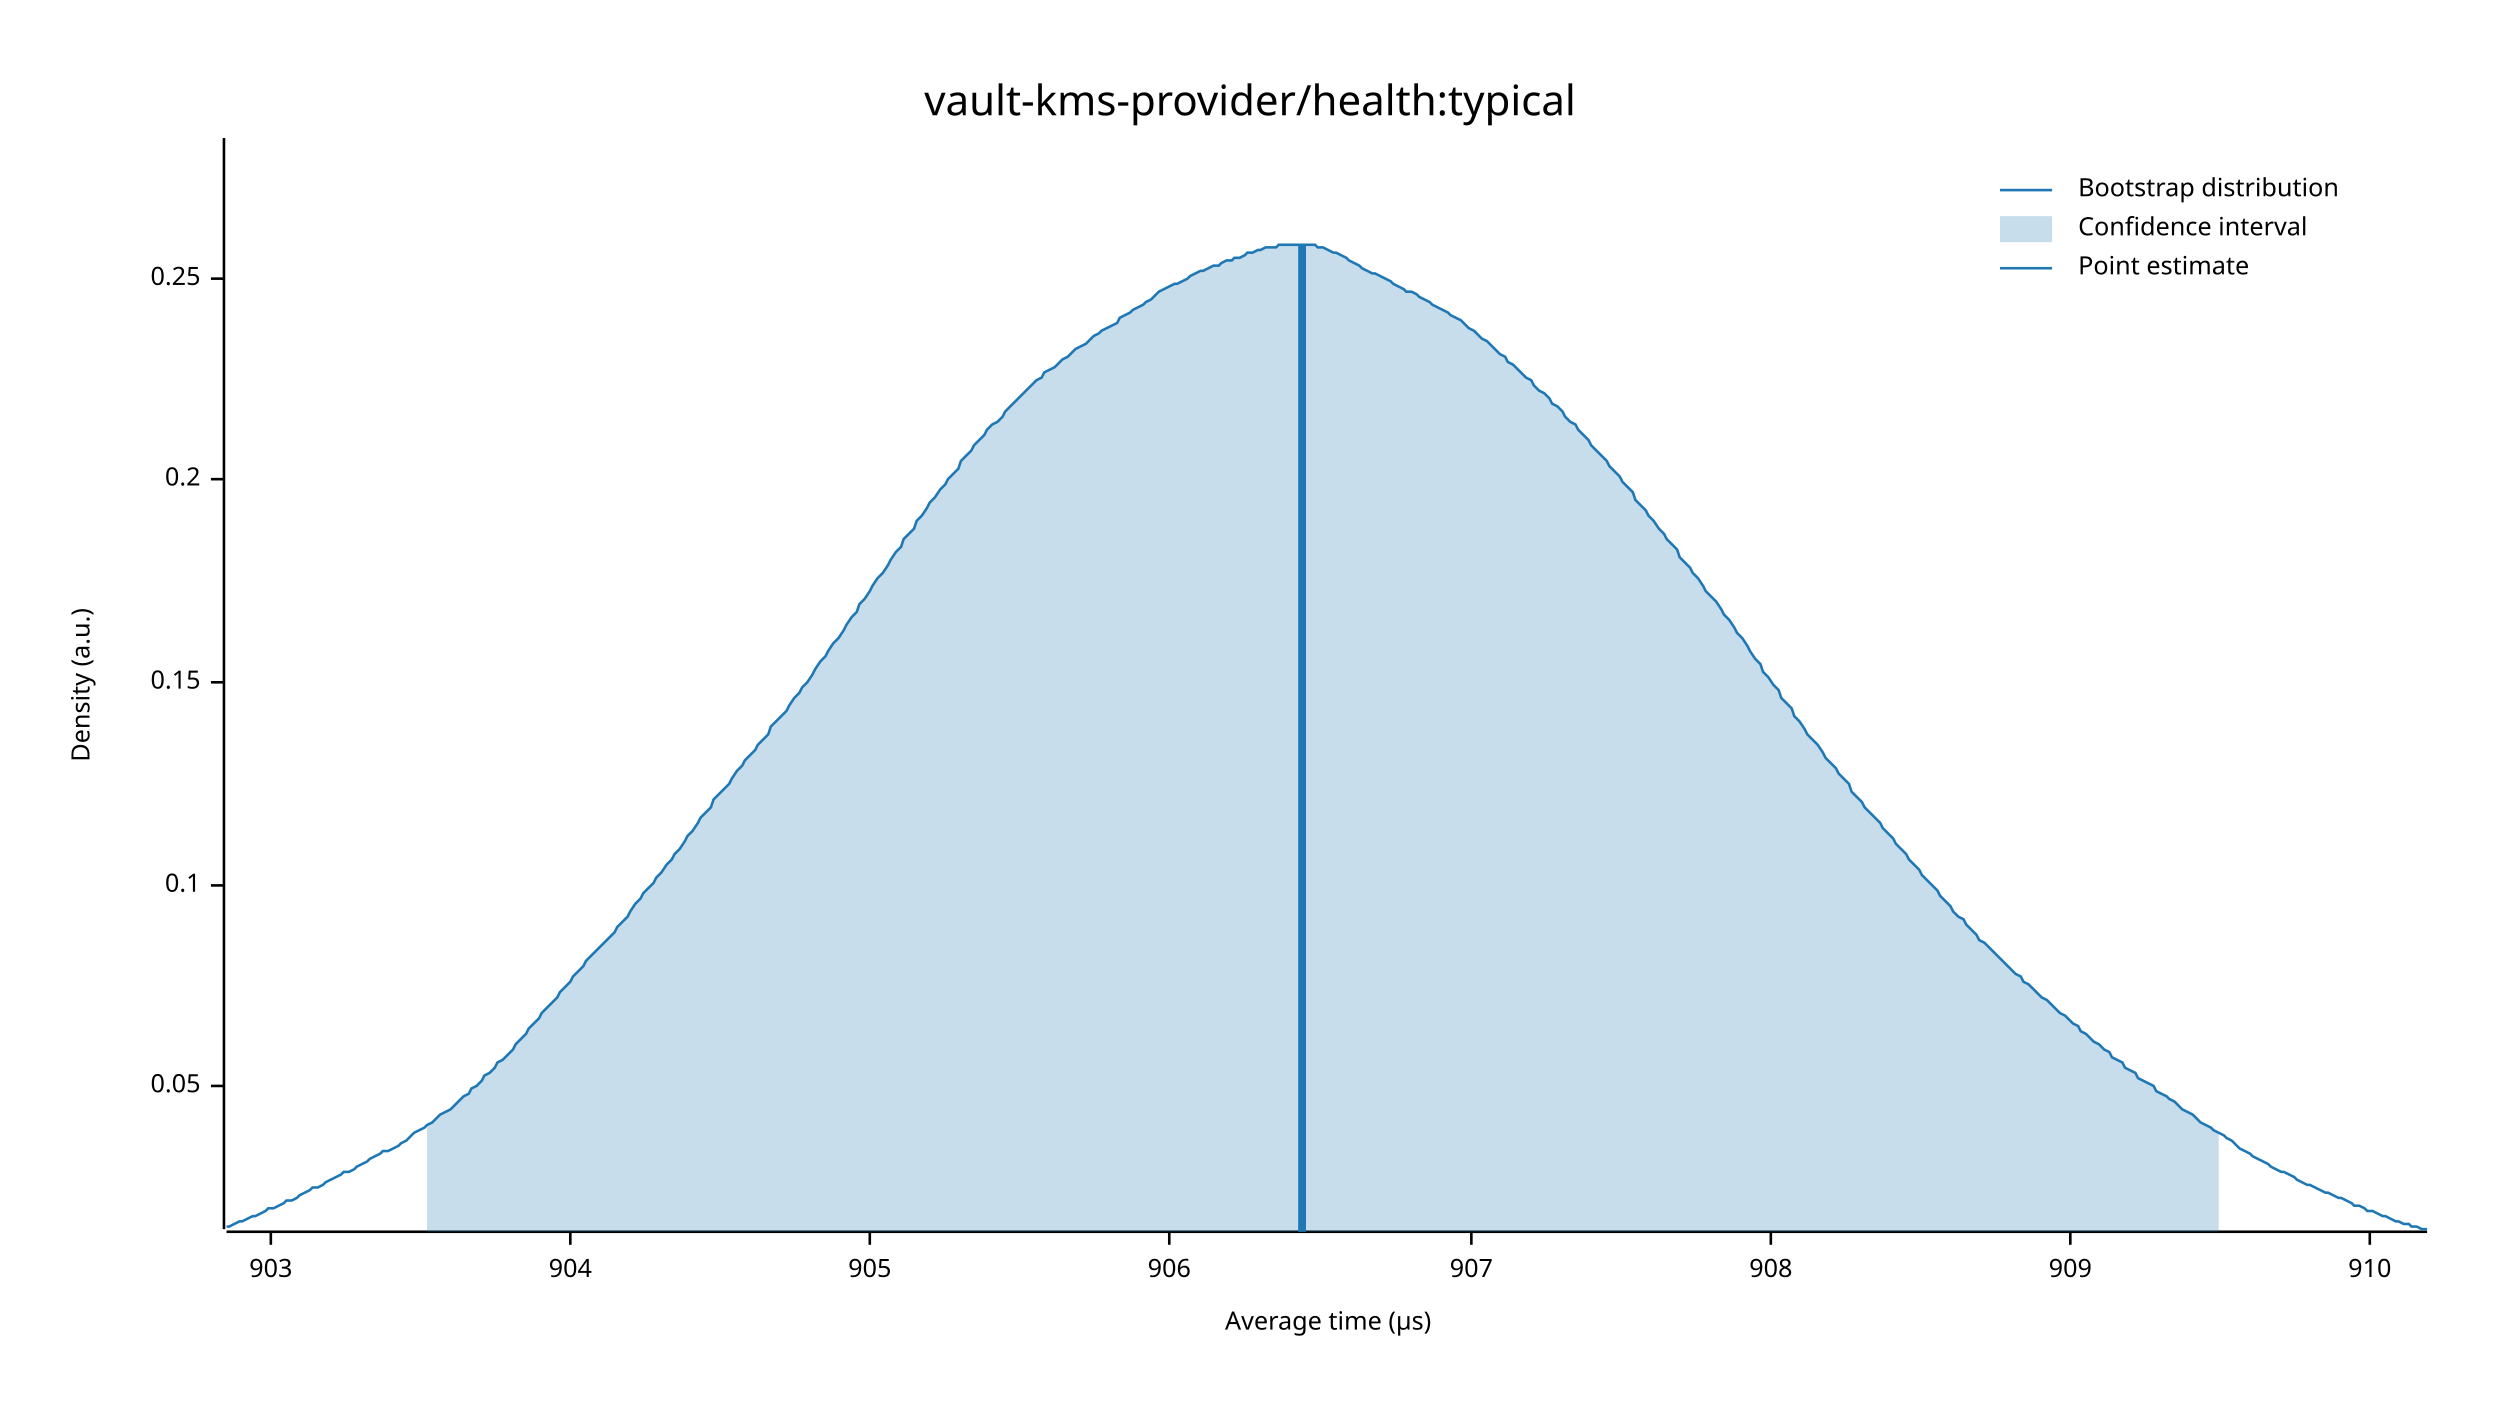
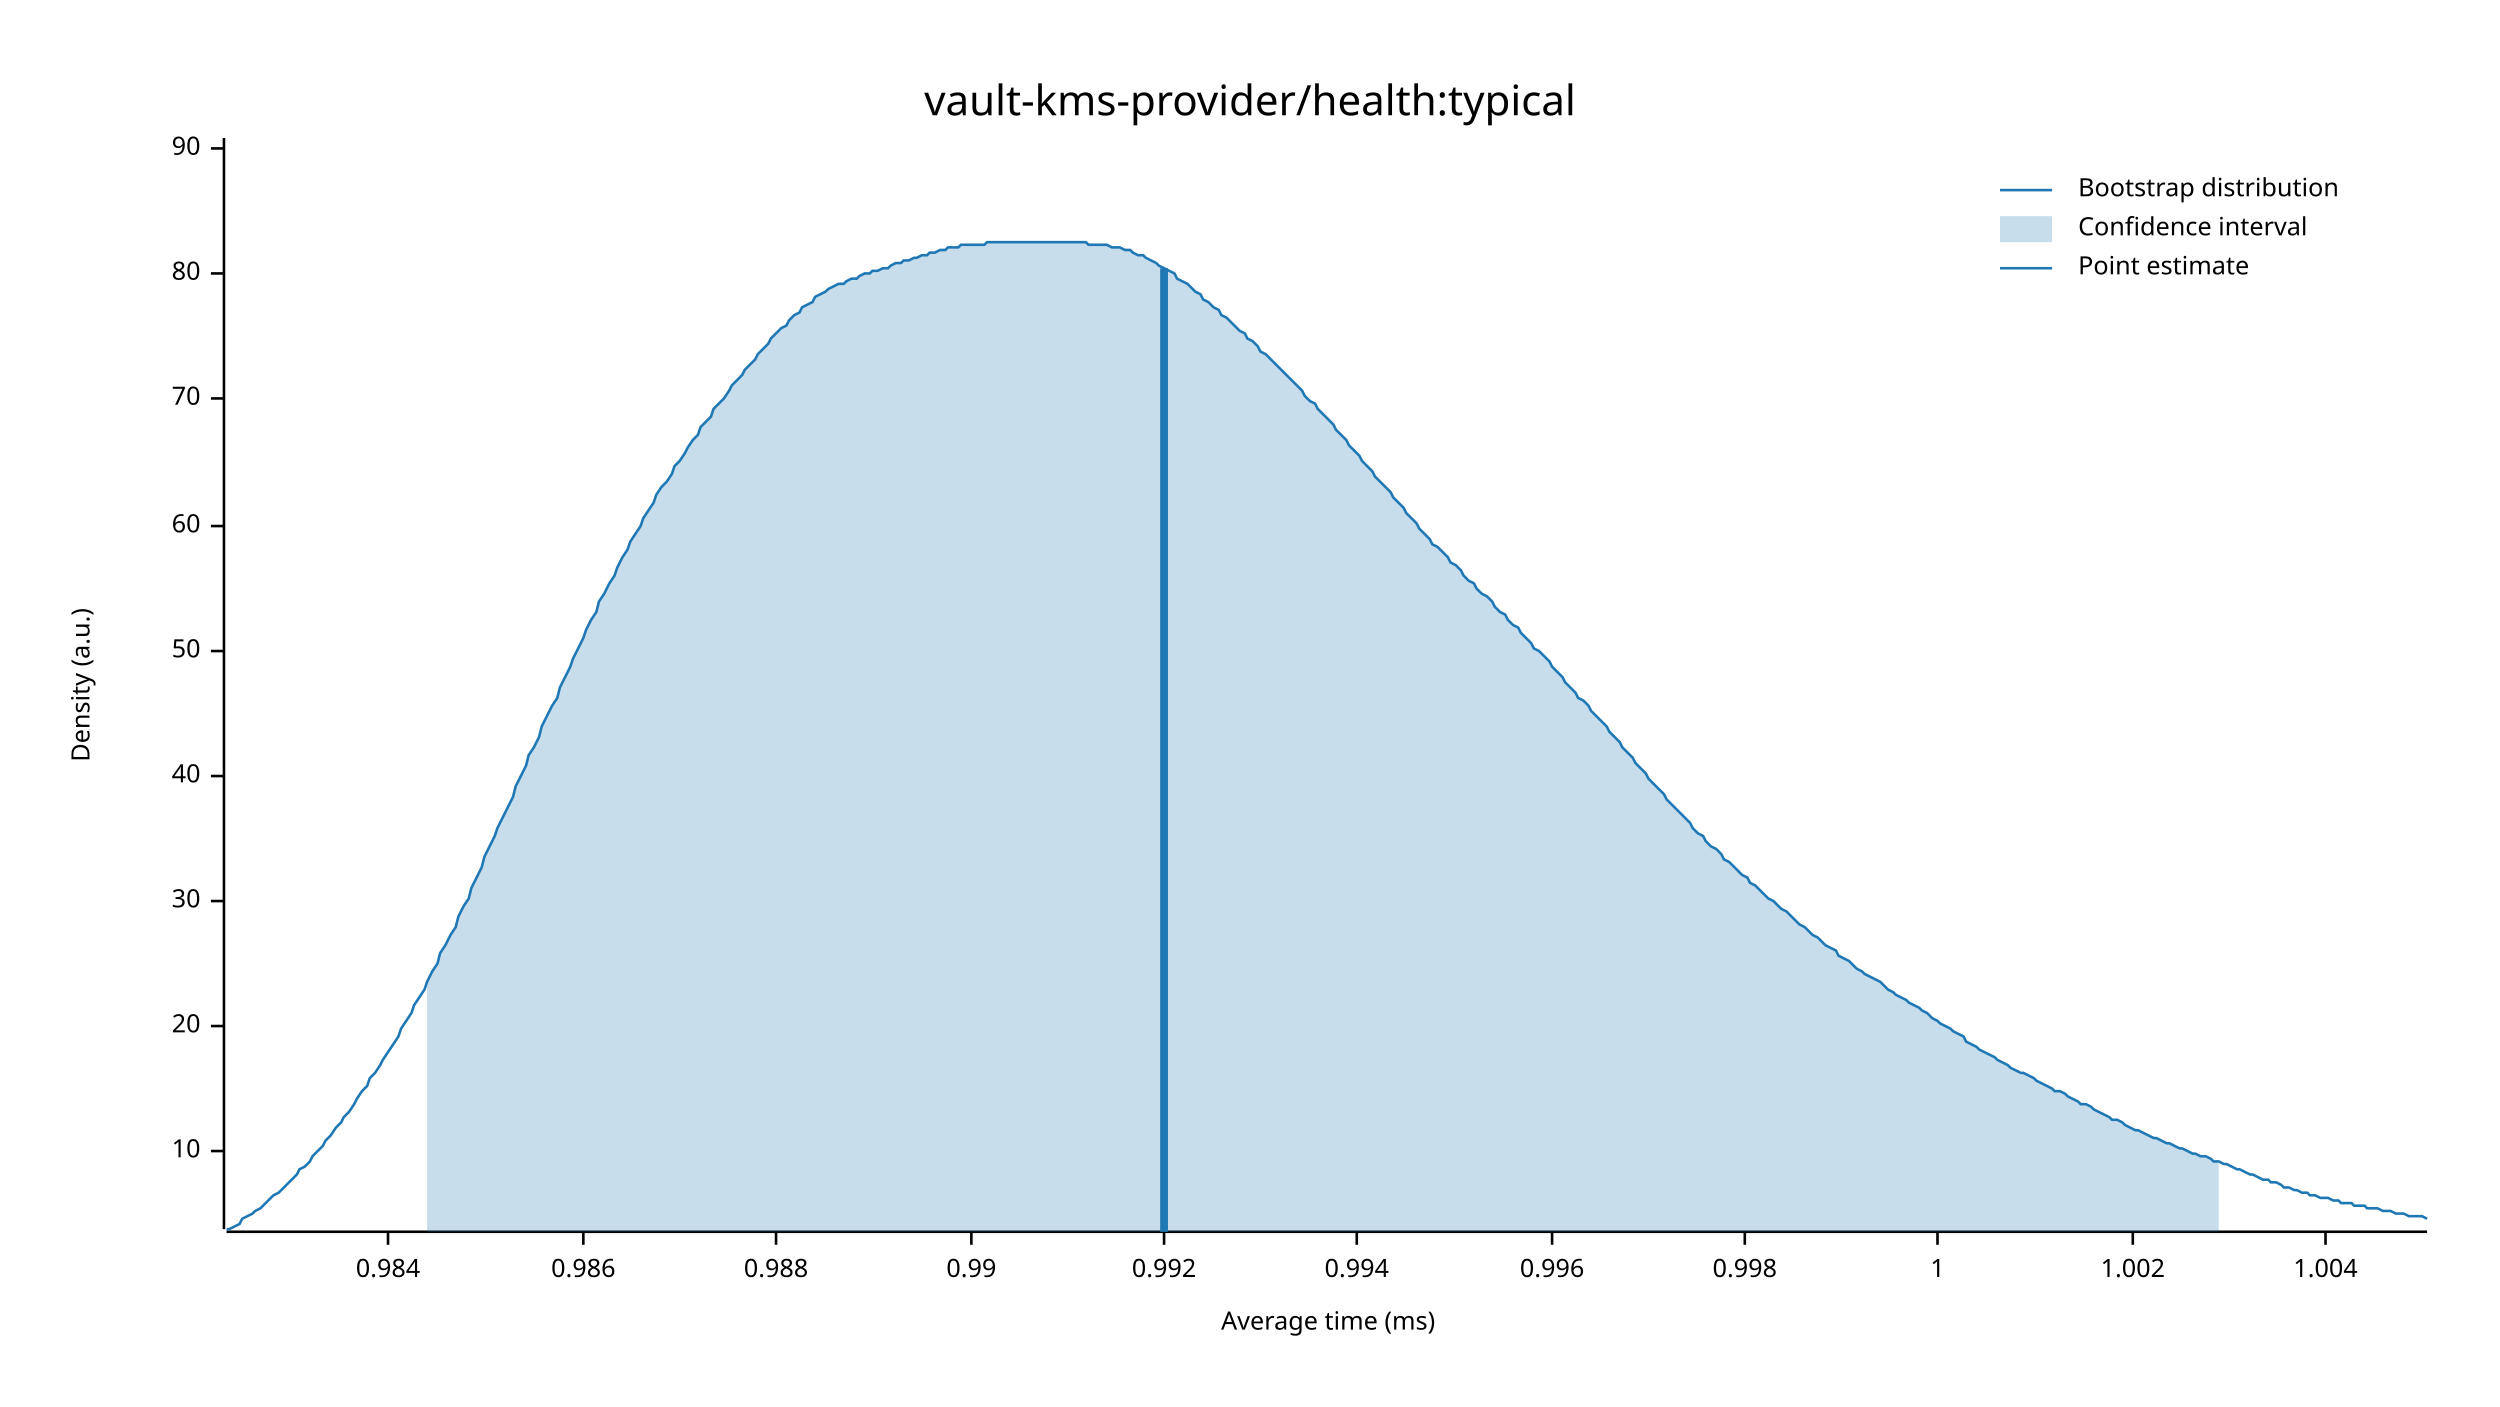
<svg xmlns="http://www.w3.org/2000/svg" width="960" height="540" viewBox="0 0 960 540">
  <text x="480" y="32" dy="0.76em" text-anchor="middle" font-family="sans-serif" font-size="16.129" opacity="1" fill="#000000">
vault-kms-provider/health:typical
</text>
  <text x="27" y="263" dy="0.76em" text-anchor="middle" font-family="sans-serif" font-size="9.677" opacity="1" fill="#000000" transform="rotate(270, 27, 263)">
Density (a.u.)
</text>
  <text x="510" y="513" dy="-0.5ex" text-anchor="middle" font-family="sans-serif" font-size="9.677" opacity="1" fill="#000000">
- Average time (µs)
+ Average time (ms)
</text>
  <polyline fill="none" opacity="1" stroke="#000000" stroke-width="1" points="86,53 86,472 " />
-   <text x="77" y="417" dy="0.5ex" text-anchor="end" font-family="sans-serif" font-size="9.677" opacity="1" fill="#000000">
- 0.05
+   <text x="77" y="442" dy="0.5ex" text-anchor="end" font-family="sans-serif" font-size="9.677" opacity="1" fill="#000000">
+ 10
</text>
-   <polyline fill="none" opacity="1" stroke="#000000" stroke-width="1" points="81,417 86,417 " />
-   <text x="77" y="340" dy="0.5ex" text-anchor="end" font-family="sans-serif" font-size="9.677" opacity="1" fill="#000000">
- 0.1
+   <polyline fill="none" opacity="1" stroke="#000000" stroke-width="1" points="81,442 86,442 " />
+   <text x="77" y="394" dy="0.5ex" text-anchor="end" font-family="sans-serif" font-size="9.677" opacity="1" fill="#000000">
+ 20
</text>
-   <polyline fill="none" opacity="1" stroke="#000000" stroke-width="1" points="81,340 86,340 " />
-   <text x="77" y="262" dy="0.5ex" text-anchor="end" font-family="sans-serif" font-size="9.677" opacity="1" fill="#000000">
- 0.15
+   <polyline fill="none" opacity="1" stroke="#000000" stroke-width="1" points="81,394 86,394 " />
+   <text x="77" y="346" dy="0.5ex" text-anchor="end" font-family="sans-serif" font-size="9.677" opacity="1" fill="#000000">
+ 30
</text>
-   <polyline fill="none" opacity="1" stroke="#000000" stroke-width="1" points="81,262 86,262 " />
-   <text x="77" y="184" dy="0.5ex" text-anchor="end" font-family="sans-serif" font-size="9.677" opacity="1" fill="#000000">
- 0.2
+   <polyline fill="none" opacity="1" stroke="#000000" stroke-width="1" points="81,346 86,346 " />
+   <text x="77" y="298" dy="0.5ex" text-anchor="end" font-family="sans-serif" font-size="9.677" opacity="1" fill="#000000">
+ 40
</text>
-   <polyline fill="none" opacity="1" stroke="#000000" stroke-width="1" points="81,184 86,184 " />
-   <text x="77" y="107" dy="0.5ex" text-anchor="end" font-family="sans-serif" font-size="9.677" opacity="1" fill="#000000">
- 0.25
+   <polyline fill="none" opacity="1" stroke="#000000" stroke-width="1" points="81,298 86,298 " />
+   <text x="77" y="250" dy="0.5ex" text-anchor="end" font-family="sans-serif" font-size="9.677" opacity="1" fill="#000000">
+ 50
</text>
-   <polyline fill="none" opacity="1" stroke="#000000" stroke-width="1" points="81,107 86,107 " />
+   <polyline fill="none" opacity="1" stroke="#000000" stroke-width="1" points="81,250 86,250 " />
+   <text x="77" y="202" dy="0.5ex" text-anchor="end" font-family="sans-serif" font-size="9.677" opacity="1" fill="#000000">
+ 60
+ </text>
+   <polyline fill="none" opacity="1" stroke="#000000" stroke-width="1" points="81,202 86,202 " />
+   <text x="77" y="153" dy="0.5ex" text-anchor="end" font-family="sans-serif" font-size="9.677" opacity="1" fill="#000000">
+ 70
+ </text>
+   <polyline fill="none" opacity="1" stroke="#000000" stroke-width="1" points="81,153 86,153 " />
+   <text x="77" y="105" dy="0.5ex" text-anchor="end" font-family="sans-serif" font-size="9.677" opacity="1" fill="#000000">
+ 80
+ </text>
+   <polyline fill="none" opacity="1" stroke="#000000" stroke-width="1" points="81,105 86,105 " />
+   <text x="77" y="57" dy="0.5ex" text-anchor="end" font-family="sans-serif" font-size="9.677" opacity="1" fill="#000000">
+ 90
+ </text>
+   <polyline fill="none" opacity="1" stroke="#000000" stroke-width="1" points="81,57 86,57 " />
  <polyline fill="none" opacity="1" stroke="#000000" stroke-width="1" points="87,473 932,473 " />
-   <text x="104" y="483" dy="0.76em" text-anchor="middle" font-family="sans-serif" font-size="9.677" opacity="1" fill="#000000">
- 903
+   <text x="149" y="483" dy="0.76em" text-anchor="middle" font-family="sans-serif" font-size="9.677" opacity="1" fill="#000000">
+ 0.984
</text>
-   <polyline fill="none" opacity="1" stroke="#000000" stroke-width="1" points="104,473 104,478 " />
-   <text x="219" y="483" dy="0.76em" text-anchor="middle" font-family="sans-serif" font-size="9.677" opacity="1" fill="#000000">
- 904
+   <polyline fill="none" opacity="1" stroke="#000000" stroke-width="1" points="149,473 149,478 " />
+   <text x="224" y="483" dy="0.76em" text-anchor="middle" font-family="sans-serif" font-size="9.677" opacity="1" fill="#000000">
+ 0.986
</text>
-   <polyline fill="none" opacity="1" stroke="#000000" stroke-width="1" points="219,473 219,478 " />
-   <text x="334" y="483" dy="0.76em" text-anchor="middle" font-family="sans-serif" font-size="9.677" opacity="1" fill="#000000">
- 905
+   <polyline fill="none" opacity="1" stroke="#000000" stroke-width="1" points="224,473 224,478 " />
+   <text x="298" y="483" dy="0.76em" text-anchor="middle" font-family="sans-serif" font-size="9.677" opacity="1" fill="#000000">
+ 0.988
</text>
-   <polyline fill="none" opacity="1" stroke="#000000" stroke-width="1" points="334,473 334,478 " />
-   <text x="449" y="483" dy="0.76em" text-anchor="middle" font-family="sans-serif" font-size="9.677" opacity="1" fill="#000000">
- 906
+   <polyline fill="none" opacity="1" stroke="#000000" stroke-width="1" points="298,473 298,478 " />
+   <text x="373" y="483" dy="0.76em" text-anchor="middle" font-family="sans-serif" font-size="9.677" opacity="1" fill="#000000">
+ 0.99
</text>
-   <polyline fill="none" opacity="1" stroke="#000000" stroke-width="1" points="449,473 449,478 " />
-   <text x="565" y="483" dy="0.76em" text-anchor="middle" font-family="sans-serif" font-size="9.677" opacity="1" fill="#000000">
- 907
+   <polyline fill="none" opacity="1" stroke="#000000" stroke-width="1" points="373,473 373,478 " />
+   <text x="447" y="483" dy="0.76em" text-anchor="middle" font-family="sans-serif" font-size="9.677" opacity="1" fill="#000000">
+ 0.992
</text>
-   <polyline fill="none" opacity="1" stroke="#000000" stroke-width="1" points="565,473 565,478 " />
-   <text x="680" y="483" dy="0.76em" text-anchor="middle" font-family="sans-serif" font-size="9.677" opacity="1" fill="#000000">
- 908
+   <polyline fill="none" opacity="1" stroke="#000000" stroke-width="1" points="447,473 447,478 " />
+   <text x="521" y="483" dy="0.76em" text-anchor="middle" font-family="sans-serif" font-size="9.677" opacity="1" fill="#000000">
+ 0.994
</text>
-   <polyline fill="none" opacity="1" stroke="#000000" stroke-width="1" points="680,473 680,478 " />
-   <text x="795" y="483" dy="0.76em" text-anchor="middle" font-family="sans-serif" font-size="9.677" opacity="1" fill="#000000">
- 909
+   <polyline fill="none" opacity="1" stroke="#000000" stroke-width="1" points="521,473 521,478 " />
+   <text x="596" y="483" dy="0.76em" text-anchor="middle" font-family="sans-serif" font-size="9.677" opacity="1" fill="#000000">
+ 0.996
</text>
-   <polyline fill="none" opacity="1" stroke="#000000" stroke-width="1" points="795,473 795,478 " />
-   <text x="910" y="483" dy="0.76em" text-anchor="middle" font-family="sans-serif" font-size="9.677" opacity="1" fill="#000000">
- 910
+   <polyline fill="none" opacity="1" stroke="#000000" stroke-width="1" points="596,473 596,478 " />
+   <text x="670" y="483" dy="0.76em" text-anchor="middle" font-family="sans-serif" font-size="9.677" opacity="1" fill="#000000">
+ 0.998
</text>
-   <polyline fill="none" opacity="1" stroke="#000000" stroke-width="1" points="910,473 910,478 " />
-   <polyline fill="none" opacity="1" stroke="#1F78B4" stroke-width="1" points="87,471 88,471 90,470 92,469 93,469 95,468 97,467 98,467 100,466 102,465 103,464 105,464 107,463 109,462 110,461 112,461 114,460 115,459 117,458 119,457 120,456 122,456 124,455 125,454 127,453 129,452 131,451 132,450 134,450 136,449 137,448 139,447 141,446 142,445 144,444 146,443 147,442 149,442 151,441 153,440 154,439 156,438 158,436 159,435 161,434 163,433 164,432 166,431 168,429 169,428 171,427 173,426 175,424 176,423 178,421 180,420 181,418 183,417 185,415 186,413 188,412 190,410 191,408 193,407 195,405 197,403 198,401 200,399 202,397 203,395 205,393 207,391 208,389 210,387 212,385 214,383 215,381 217,379 219,377 220,375 222,373 224,371 225,369 227,367 229,365 230,364 232,362 234,360 236,358 237,356 239,354 241,352 242,350 244,347 246,345 247,343 249,341 251,339 252,337 254,335 256,332 258,330 259,328 261,326 263,323 264,321 266,319 268,316 269,314 271,312 273,310 274,307 276,305 278,303 280,301 281,299 283,296 285,294 286,292 288,290 290,288 291,286 293,284 295,282 296,279 298,277 300,275 302,273 303,271 305,268 307,266 308,264 310,262 312,259 313,257 315,254 317,252 318,250 320,247 322,245 324,242 325,240 327,237 329,235 330,232 332,230 334,227 335,225 337,222 339,220 341,217 342,215 344,212 346,210 347,207 349,205 351,203 352,200 354,198 356,195 357,193 359,191 361,188 363,186 364,184 366,182 368,180 369,177 371,175 373,173 374,171 376,169 378,167 379,165 381,163 383,162 385,160 386,158 388,156 390,154 391,153 393,151 395,149 396,148 398,146 400,145 401,143 403,142 405,141 407,139 408,138 410,137 412,135 413,134 415,133 417,132 418,131 420,129 422,128 423,127 425,126 427,125 429,124 430,122 432,121 434,120 435,119 437,118 439,117 440,116 442,115 444,113 445,112 447,111 449,110 451,109 452,109 454,108 456,107 457,106 459,105 461,104 462,104 464,103 466,102 468,102 469,101 471,100 473,100 474,99 476,99 478,98 479,97 481,97 483,96 484,96 486,95 488,95 490,95 491,94 493,94 495,94 496,94 498,94 500,94 501,94 503,94 505,94 506,95 508,95 510,96 512,97 513,97 515,98 517,99 518,100 520,101 522,102 523,103 525,104 527,105 528,105 530,106 532,107 534,108 535,109 537,110 539,111 540,112 542,112 544,113 545,114 547,115 549,116 550,117 552,118 554,119 556,120 557,121 559,122 561,123 562,124 564,126 566,127 567,128 569,130 571,131 573,133 574,134 576,136 578,137 579,139 581,140 583,142 584,143 586,145 588,146 589,148 591,150 593,151 595,153 596,155 598,156 600,158 601,160 603,162 605,163 606,165 608,167 610,169 611,171 613,173 615,175 617,177 618,179 620,181 622,183 623,185 625,187 627,189 628,192 630,194 632,196 633,198 635,200 637,203 639,205 640,207 642,209 644,211 645,214 647,216 649,218 650,220 652,222 654,225 655,227 657,229 659,231 661,234 662,236 664,238 666,241 667,243 669,245 671,248 672,250 674,253 676,255 677,258 679,260 681,263 683,265 684,268 686,270 688,272 689,275 691,277 693,280 694,282 696,284 698,286 700,289 701,291 703,293 705,295 706,297 708,299 710,301 711,304 713,306 715,308 716,310 718,312 720,314 722,316 723,318 725,320 727,322 728,324 730,326 732,328 733,330 735,332 737,334 738,336 740,338 742,340 744,342 745,344 747,346 749,348 750,350 752,352 754,353 755,355 757,357 759,359 760,361 762,362 764,364 766,366 767,367 769,369 771,371 772,372 774,374 776,375 777,377 779,378 781,380 782,381 784,383 786,384 788,386 789,387 791,389 793,390 794,391 796,393 798,394 799,396 801,397 803,399 804,400 806,401 808,403 810,404 811,406 813,407 815,408 816,410 818,411 820,412 821,414 823,415 825,416 827,417 828,419 830,420 832,421 833,422 835,423 837,425 838,426 840,427 842,428 843,429 845,431 847,432 849,433 850,434 852,435 854,436 855,437 857,438 859,440 860,441 862,442 864,443 865,444 867,445 869,446 871,447 872,448 874,449 876,450 877,450 879,451 881,452 882,453 884,454 886,455 887,455 889,456 891,457 893,458 894,458 896,459 898,460 899,460 901,461 903,462 904,463 906,463 908,464 909,465 911,465 913,466 915,467 916,467 918,468 920,469 921,469 923,470 925,470 926,471 928,471 930,472 932,472 " />
-   <polygon opacity="0.25" fill="#1F78B4" points="164,432 166,431 168,429 169,428 171,427 173,426 175,424 176,423 178,421 180,420 181,418 183,417 185,415 186,413 188,412 190,410 191,408 193,407 195,405 197,403 198,401 200,399 202,397 203,395 205,393 207,391 208,389 210,387 212,385 214,383 215,381 217,379 219,377 220,375 222,373 224,371 225,369 227,367 229,365 230,364 232,362 234,360 236,358 237,356 239,354 241,352 242,350 244,347 246,345 247,343 249,341 251,339 252,337 254,335 256,332 258,330 259,328 261,326 263,323 264,321 266,319 268,316 269,314 271,312 273,310 274,307 276,305 278,303 280,301 281,299 283,296 285,294 286,292 288,290 290,288 291,286 293,284 295,282 296,279 298,277 300,275 302,273 303,271 305,268 307,266 308,264 310,262 312,259 313,257 315,254 317,252 318,250 320,247 322,245 324,242 325,240 327,237 329,235 330,232 332,230 334,227 335,225 337,222 339,220 341,217 342,215 344,212 346,210 347,207 349,205 351,203 352,200 354,198 356,195 357,193 359,191 361,188 363,186 364,184 366,182 368,180 369,177 371,175 373,173 374,171 376,169 378,167 379,165 381,163 383,162 385,160 386,158 388,156 390,154 391,153 393,151 395,149 396,148 398,146 400,145 401,143 403,142 405,141 407,139 408,138 410,137 412,135 413,134 415,133 417,132 418,131 420,129 422,128 423,127 425,126 427,125 429,124 430,122 432,121 434,120 435,119 437,118 439,117 440,116 442,115 444,113 445,112 447,111 449,110 451,109 452,109 454,108 456,107 457,106 459,105 461,104 462,104 464,103 466,102 468,102 469,101 471,100 473,100 474,99 476,99 478,98 479,97 481,97 483,96 484,96 486,95 488,95 490,95 491,94 493,94 495,94 496,94 498,94 500,94 501,94 503,94 505,94 506,95 508,95 510,96 512,97 513,97 515,98 517,99 518,100 520,101 522,102 523,103 525,104 527,105 528,105 530,106 532,107 534,108 535,109 537,110 539,111 540,112 542,112 544,113 545,114 547,115 549,116 550,117 552,118 554,119 556,120 557,121 559,122 561,123 562,124 564,126 566,127 567,128 569,130 571,131 573,133 574,134 576,136 578,137 579,139 581,140 583,142 584,143 586,145 588,146 589,148 591,150 593,151 595,153 596,155 598,156 600,158 601,160 603,162 605,163 606,165 608,167 610,169 611,171 613,173 615,175 617,177 618,179 620,181 622,183 623,185 625,187 627,189 628,192 630,194 632,196 633,198 635,200 637,203 639,205 640,207 642,209 644,211 645,214 647,216 649,218 650,220 652,222 654,225 655,227 657,229 659,231 661,234 662,236 664,238 666,241 667,243 669,245 671,248 672,250 674,253 676,255 677,258 679,260 681,263 683,265 684,268 686,270 688,272 689,275 691,277 693,280 694,282 696,284 698,286 700,289 701,291 703,293 705,295 706,297 708,299 710,301 711,304 713,306 715,308 716,310 718,312 720,314 722,316 723,318 725,320 727,322 728,324 730,326 732,328 733,330 735,332 737,334 738,336 740,338 742,340 744,342 745,344 747,346 749,348 750,350 752,352 754,353 755,355 757,357 759,359 760,361 762,362 764,364 766,366 767,367 769,369 771,371 772,372 774,374 776,375 777,377 779,378 781,380 782,381 784,383 786,384 788,386 789,387 791,389 793,390 794,391 796,393 798,394 799,396 801,397 803,399 804,400 806,401 808,403 810,404 811,406 813,407 815,408 816,410 818,411 820,412 821,414 823,415 825,416 827,417 828,419 830,420 832,421 833,422 835,423 837,425 838,426 840,427 842,428 843,429 845,431 847,432 849,433 850,434 852,435 852,473 164,473 " />
-   <polyline fill="none" opacity="1" stroke="#1F78B4" stroke-width="3" points="500,473 500,94 " />
+   <polyline fill="none" opacity="1" stroke="#000000" stroke-width="1" points="670,473 670,478 " />
+   <text x="744" y="483" dy="0.76em" text-anchor="middle" font-family="sans-serif" font-size="9.677" opacity="1" fill="#000000">
+ 1
+ </text>
+   <polyline fill="none" opacity="1" stroke="#000000" stroke-width="1" points="744,473 744,478 " />
+   <text x="819" y="483" dy="0.76em" text-anchor="middle" font-family="sans-serif" font-size="9.677" opacity="1" fill="#000000">
+ 1.002
+ </text>
+   <polyline fill="none" opacity="1" stroke="#000000" stroke-width="1" points="819,473 819,478 " />
+   <text x="893" y="483" dy="0.76em" text-anchor="middle" font-family="sans-serif" font-size="9.677" opacity="1" fill="#000000">
+ 1.004
+ </text>
+   <polyline fill="none" opacity="1" stroke="#000000" stroke-width="1" points="893,473 893,478 " />
+   <polyline fill="none" opacity="1" stroke="#1F78B4" stroke-width="1" points="87,472 88,472 90,471 92,470 93,468 95,467 97,466 98,465 100,464 102,462 103,461 105,459 107,458 109,456 110,455 112,453 114,451 115,449 117,448 119,446 120,444 122,442 124,440 125,438 127,436 129,433 131,431 132,429 134,427 136,424 137,422 139,419 141,417 142,414 144,412 146,409 147,407 149,404 151,401 153,398 154,395 156,392 158,389 159,386 161,383 163,380 164,377 166,373 168,370 169,366 171,363 173,359 175,356 176,352 178,348 180,345 181,341 183,337 185,333 186,329 188,325 190,321 191,318 193,314 195,310 197,306 198,302 200,298 202,294 203,290 205,287 207,283 208,279 210,275 212,271 214,268 215,264 217,260 219,256 220,253 222,249 224,245 225,242 227,238 229,235 230,231 232,228 234,224 236,221 237,218 239,214 241,211 242,208 244,205 246,202 247,199 249,196 251,193 252,190 254,187 256,185 258,182 259,179 261,177 263,174 264,172 266,169 268,167 269,164 271,162 273,160 274,157 276,155 278,153 280,150 281,148 283,146 285,144 286,142 288,140 290,138 291,136 293,134 295,132 296,130 298,128 300,126 302,125 303,123 305,121 307,120 308,118 310,117 312,116 313,114 315,113 317,112 318,111 320,110 322,109 324,109 325,108 327,107 329,107 330,106 332,105 334,105 335,104 337,104 339,103 341,103 342,102 344,101 346,101 347,100 349,100 351,99 352,99 354,98 356,98 357,97 359,97 361,96 363,96 364,95 366,95 368,95 369,94 371,94 373,94 374,94 376,94 378,94 379,93 381,93 383,93 385,93 386,93 388,93 390,93 391,93 393,93 395,93 396,93 398,93 400,93 401,93 403,93 405,93 407,93 408,93 410,93 412,93 413,93 415,93 417,93 418,94 420,94 422,94 423,94 425,94 427,95 429,95 430,95 432,96 434,96 435,97 437,98 439,98 440,99 442,100 444,101 445,102 447,103 449,104 451,105 452,107 454,108 456,109 457,110 459,112 461,113 462,115 464,116 466,118 468,119 469,121 471,122 473,124 474,125 476,127 478,128 479,130 481,131 483,133 484,135 486,136 488,138 490,140 491,141 493,143 495,145 496,146 498,148 500,150 501,152 503,154 505,155 506,157 508,159 510,161 512,163 513,165 515,167 517,169 518,171 520,173 522,175 523,177 525,179 527,181 528,183 530,185 532,187 534,189 535,191 537,193 539,195 540,197 542,199 544,201 545,203 547,205 549,207 550,209 552,210 554,212 556,214 557,216 559,217 561,219 562,221 564,223 566,224 567,226 569,228 571,229 573,231 574,233 576,235 578,236 579,238 581,240 583,241 584,243 586,245 588,247 589,249 591,250 593,252 595,254 596,256 598,258 600,260 601,262 603,264 605,266 606,268 608,269 610,271 611,273 613,275 615,277 617,279 618,281 620,283 622,285 623,287 625,289 627,291 628,293 630,295 632,297 633,299 635,301 637,303 639,305 640,307 642,309 644,311 645,312 647,314 649,316 650,318 652,320 654,321 655,323 657,325 659,326 661,328 662,330 664,331 666,333 667,334 669,336 671,337 672,339 674,340 676,342 677,343 679,345 681,346 683,348 684,349 686,350 688,352 689,353 691,355 693,356 694,357 696,359 698,360 700,362 701,363 703,364 705,365 706,367 708,368 710,369 711,370 713,372 715,373 716,374 718,375 720,376 722,377 723,378 725,380 727,381 728,382 730,383 732,384 733,385 735,386 737,387 738,388 740,389 742,391 744,392 745,393 747,394 749,395 750,396 752,397 754,398 755,400 757,401 759,402 760,403 762,404 764,405 766,406 767,407 769,408 771,409 772,410 774,411 776,412 777,412 779,413 781,414 782,415 784,416 786,417 788,418 789,419 791,419 793,420 794,421 796,422 798,423 799,424 801,424 803,425 804,426 806,427 808,428 810,429 811,430 813,430 815,431 816,432 818,433 820,434 821,434 823,435 825,436 827,437 828,437 830,438 832,439 833,439 835,440 837,441 838,441 840,442 842,443 843,443 845,444 847,444 849,445 850,446 852,446 854,447 855,447 857,448 859,449 860,449 862,450 864,451 865,451 867,452 869,453 871,453 872,454 874,454 876,455 877,456 879,456 881,457 882,457 884,458 886,458 887,459 889,459 891,460 893,460 894,460 896,461 898,461 899,462 901,462 903,462 904,463 906,463 908,463 909,464 911,464 913,464 915,465 916,465 918,465 920,466 921,466 923,466 925,467 926,467 928,467 930,467 932,468 " />
+   <polygon opacity="0.25" fill="#1F78B4" points="164,377 166,373 168,370 169,366 171,363 173,359 175,356 176,352 178,348 180,345 181,341 183,337 185,333 186,329 188,325 190,321 191,318 193,314 195,310 197,306 198,302 200,298 202,294 203,290 205,287 207,283 208,279 210,275 212,271 214,268 215,264 217,260 219,256 220,253 222,249 224,245 225,242 227,238 229,235 230,231 232,228 234,224 236,221 237,218 239,214 241,211 242,208 244,205 246,202 247,199 249,196 251,193 252,190 254,187 256,185 258,182 259,179 261,177 263,174 264,172 266,169 268,167 269,164 271,162 273,160 274,157 276,155 278,153 280,150 281,148 283,146 285,144 286,142 288,140 290,138 291,136 293,134 295,132 296,130 298,128 300,126 302,125 303,123 305,121 307,120 308,118 310,117 312,116 313,114 315,113 317,112 318,111 320,110 322,109 324,109 325,108 327,107 329,107 330,106 332,105 334,105 335,104 337,104 339,103 341,103 342,102 344,101 346,101 347,100 349,100 351,99 352,99 354,98 356,98 357,97 359,97 361,96 363,96 364,95 366,95 368,95 369,94 371,94 373,94 374,94 376,94 378,94 379,93 381,93 383,93 385,93 386,93 388,93 390,93 391,93 393,93 395,93 396,93 398,93 400,93 401,93 403,93 405,93 407,93 408,93 410,93 412,93 413,93 415,93 417,93 418,94 420,94 422,94 423,94 425,94 427,95 429,95 430,95 432,96 434,96 435,97 437,98 439,98 440,99 442,100 444,101 445,102 447,103 449,104 451,105 452,107 454,108 456,109 457,110 459,112 461,113 462,115 464,116 466,118 468,119 469,121 471,122 473,124 474,125 476,127 478,128 479,130 481,131 483,133 484,135 486,136 488,138 490,140 491,141 493,143 495,145 496,146 498,148 500,150 501,152 503,154 505,155 506,157 508,159 510,161 512,163 513,165 515,167 517,169 518,171 520,173 522,175 523,177 525,179 527,181 528,183 530,185 532,187 534,189 535,191 537,193 539,195 540,197 542,199 544,201 545,203 547,205 549,207 550,209 552,210 554,212 556,214 557,216 559,217 561,219 562,221 564,223 566,224 567,226 569,228 571,229 573,231 574,233 576,235 578,236 579,238 581,240 583,241 584,243 586,245 588,247 589,249 591,250 593,252 595,254 596,256 598,258 600,260 601,262 603,264 605,266 606,268 608,269 610,271 611,273 613,275 615,277 617,279 618,281 620,283 622,285 623,287 625,289 627,291 628,293 630,295 632,297 633,299 635,301 637,303 639,305 640,307 642,309 644,311 645,312 647,314 649,316 650,318 652,320 654,321 655,323 657,325 659,326 661,328 662,330 664,331 666,333 667,334 669,336 671,337 672,339 674,340 676,342 677,343 679,345 681,346 683,348 684,349 686,350 688,352 689,353 691,355 693,356 694,357 696,359 698,360 700,362 701,363 703,364 705,365 706,367 708,368 710,369 711,370 713,372 715,373 716,374 718,375 720,376 722,377 723,378 725,380 727,381 728,382 730,383 732,384 733,385 735,386 737,387 738,388 740,389 742,391 744,392 745,393 747,394 749,395 750,396 752,397 754,398 755,400 757,401 759,402 760,403 762,404 764,405 766,406 767,407 769,408 771,409 772,410 774,411 776,412 777,412 779,413 781,414 782,415 784,416 786,417 788,418 789,419 791,419 793,420 794,421 796,422 798,423 799,424 801,424 803,425 804,426 806,427 808,428 810,429 811,430 813,430 815,431 816,432 818,433 820,434 821,434 823,435 825,436 827,437 828,437 830,438 832,439 833,439 835,440 837,441 838,441 840,442 842,443 843,443 845,444 847,444 849,445 850,446 852,446 852,473 164,473 " />
+   <polyline fill="none" opacity="1" stroke="#1F78B4" stroke-width="3" points="447,473 447,103 " />
  <text x="798" y="68" dy="0.76em" text-anchor="start" font-family="sans-serif" font-size="9.677" opacity="1" fill="#000000">
Bootstrap distribution
</text>
  <text x="798" y="83" dy="0.76em" text-anchor="start" font-family="sans-serif" font-size="9.677" opacity="1" fill="#000000">
Confidence interval
</text>
  <text x="798" y="98" dy="0.76em" text-anchor="start" font-family="sans-serif" font-size="9.677" opacity="1" fill="#000000">
Point estimate
</text>
  <polyline fill="none" opacity="1" stroke="#1F78B4" stroke-width="1" points="768,73 788,73 " />
  <rect x="768" y="83" width="20" height="10" opacity="0.25" fill="#1F78B4" stroke="none" />
  <polyline fill="none" opacity="1" stroke="#1F78B4" stroke-width="1" points="768,103 788,103 " />
</svg>
